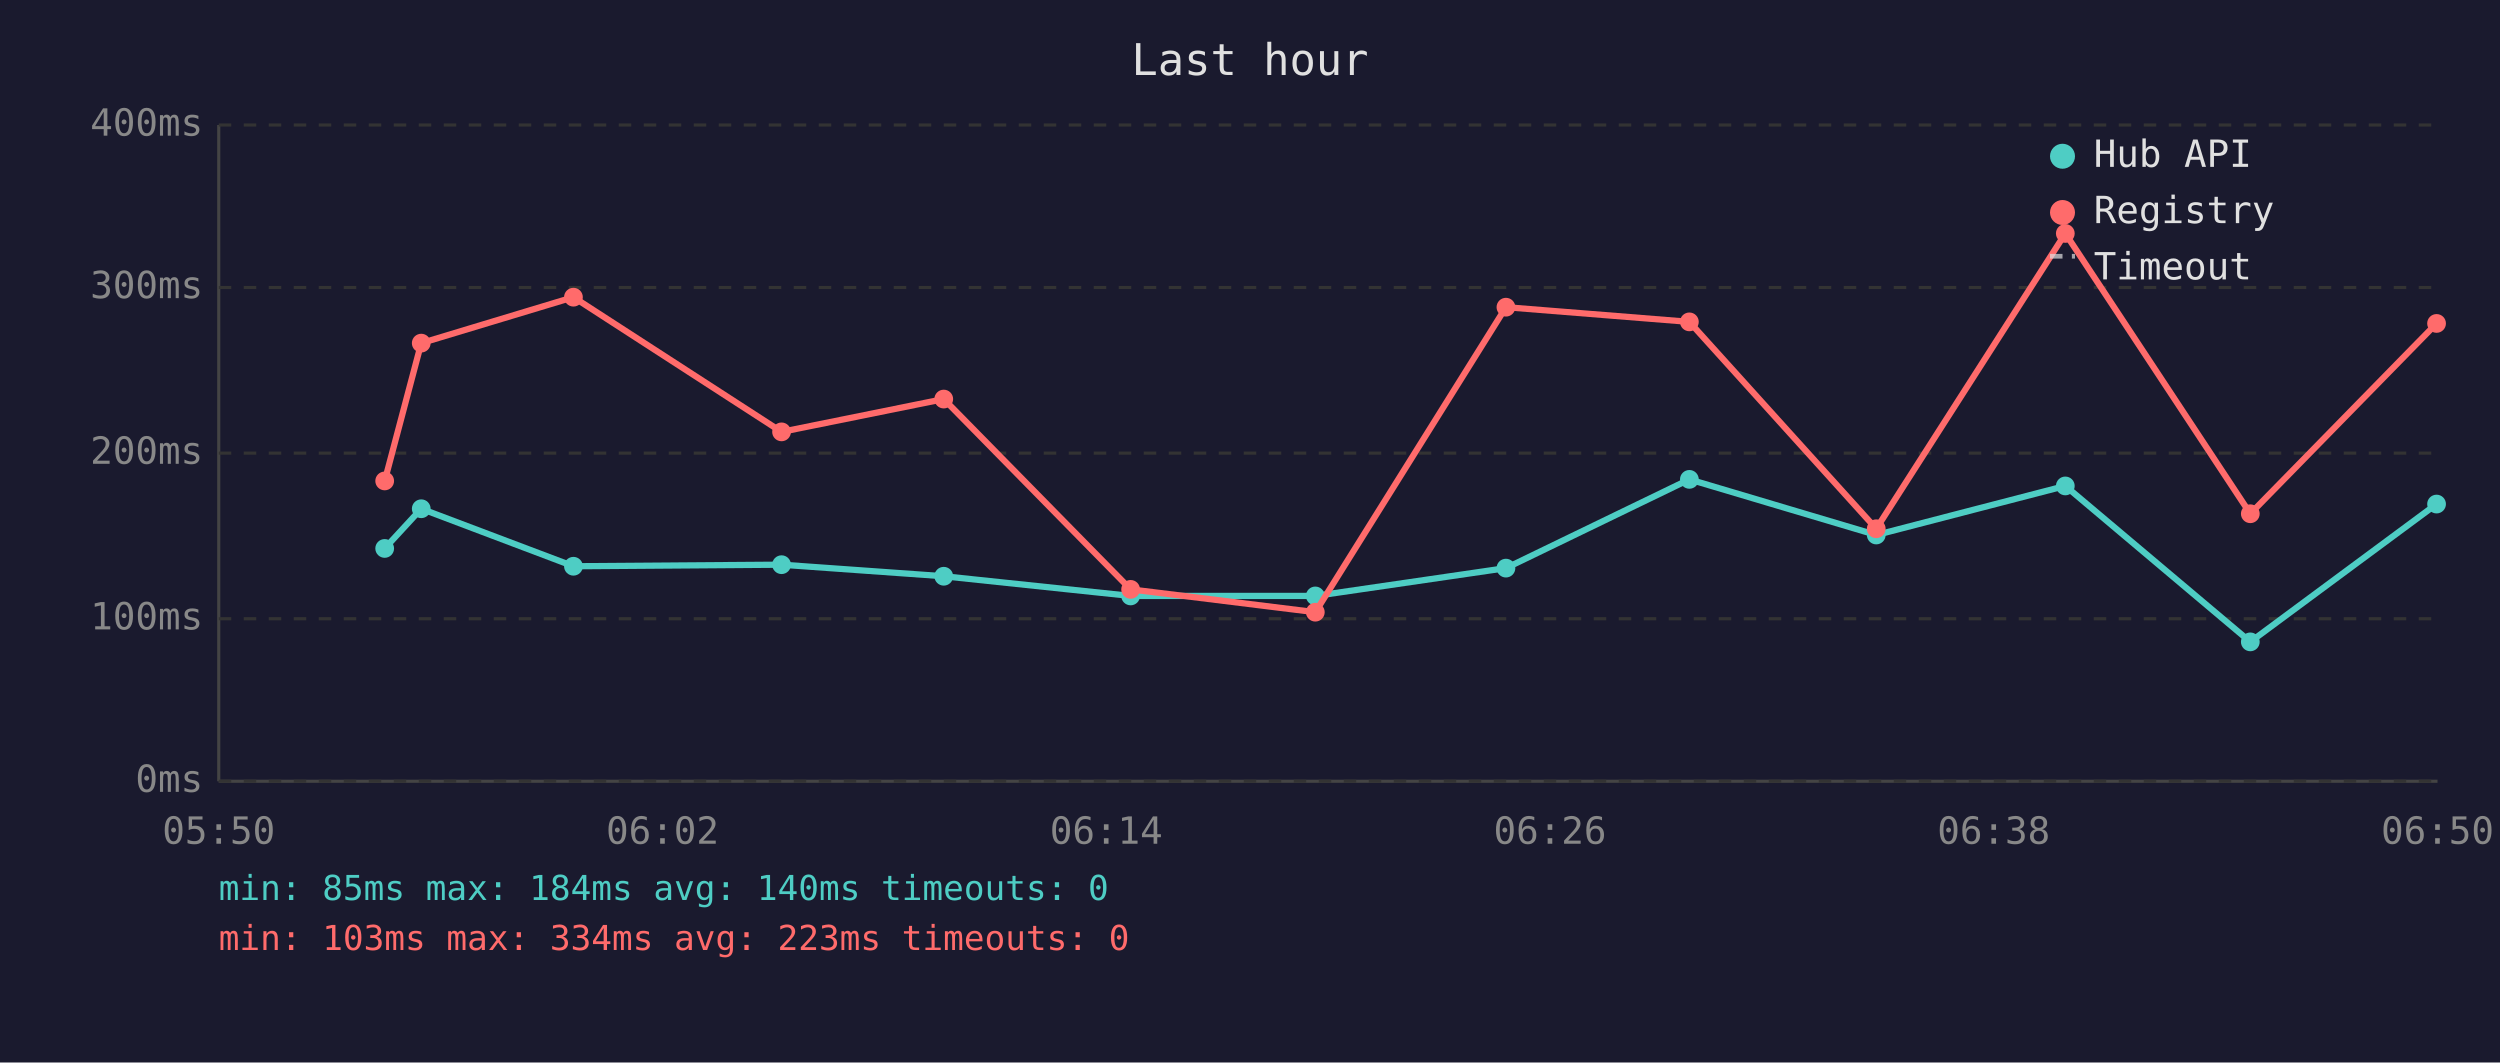
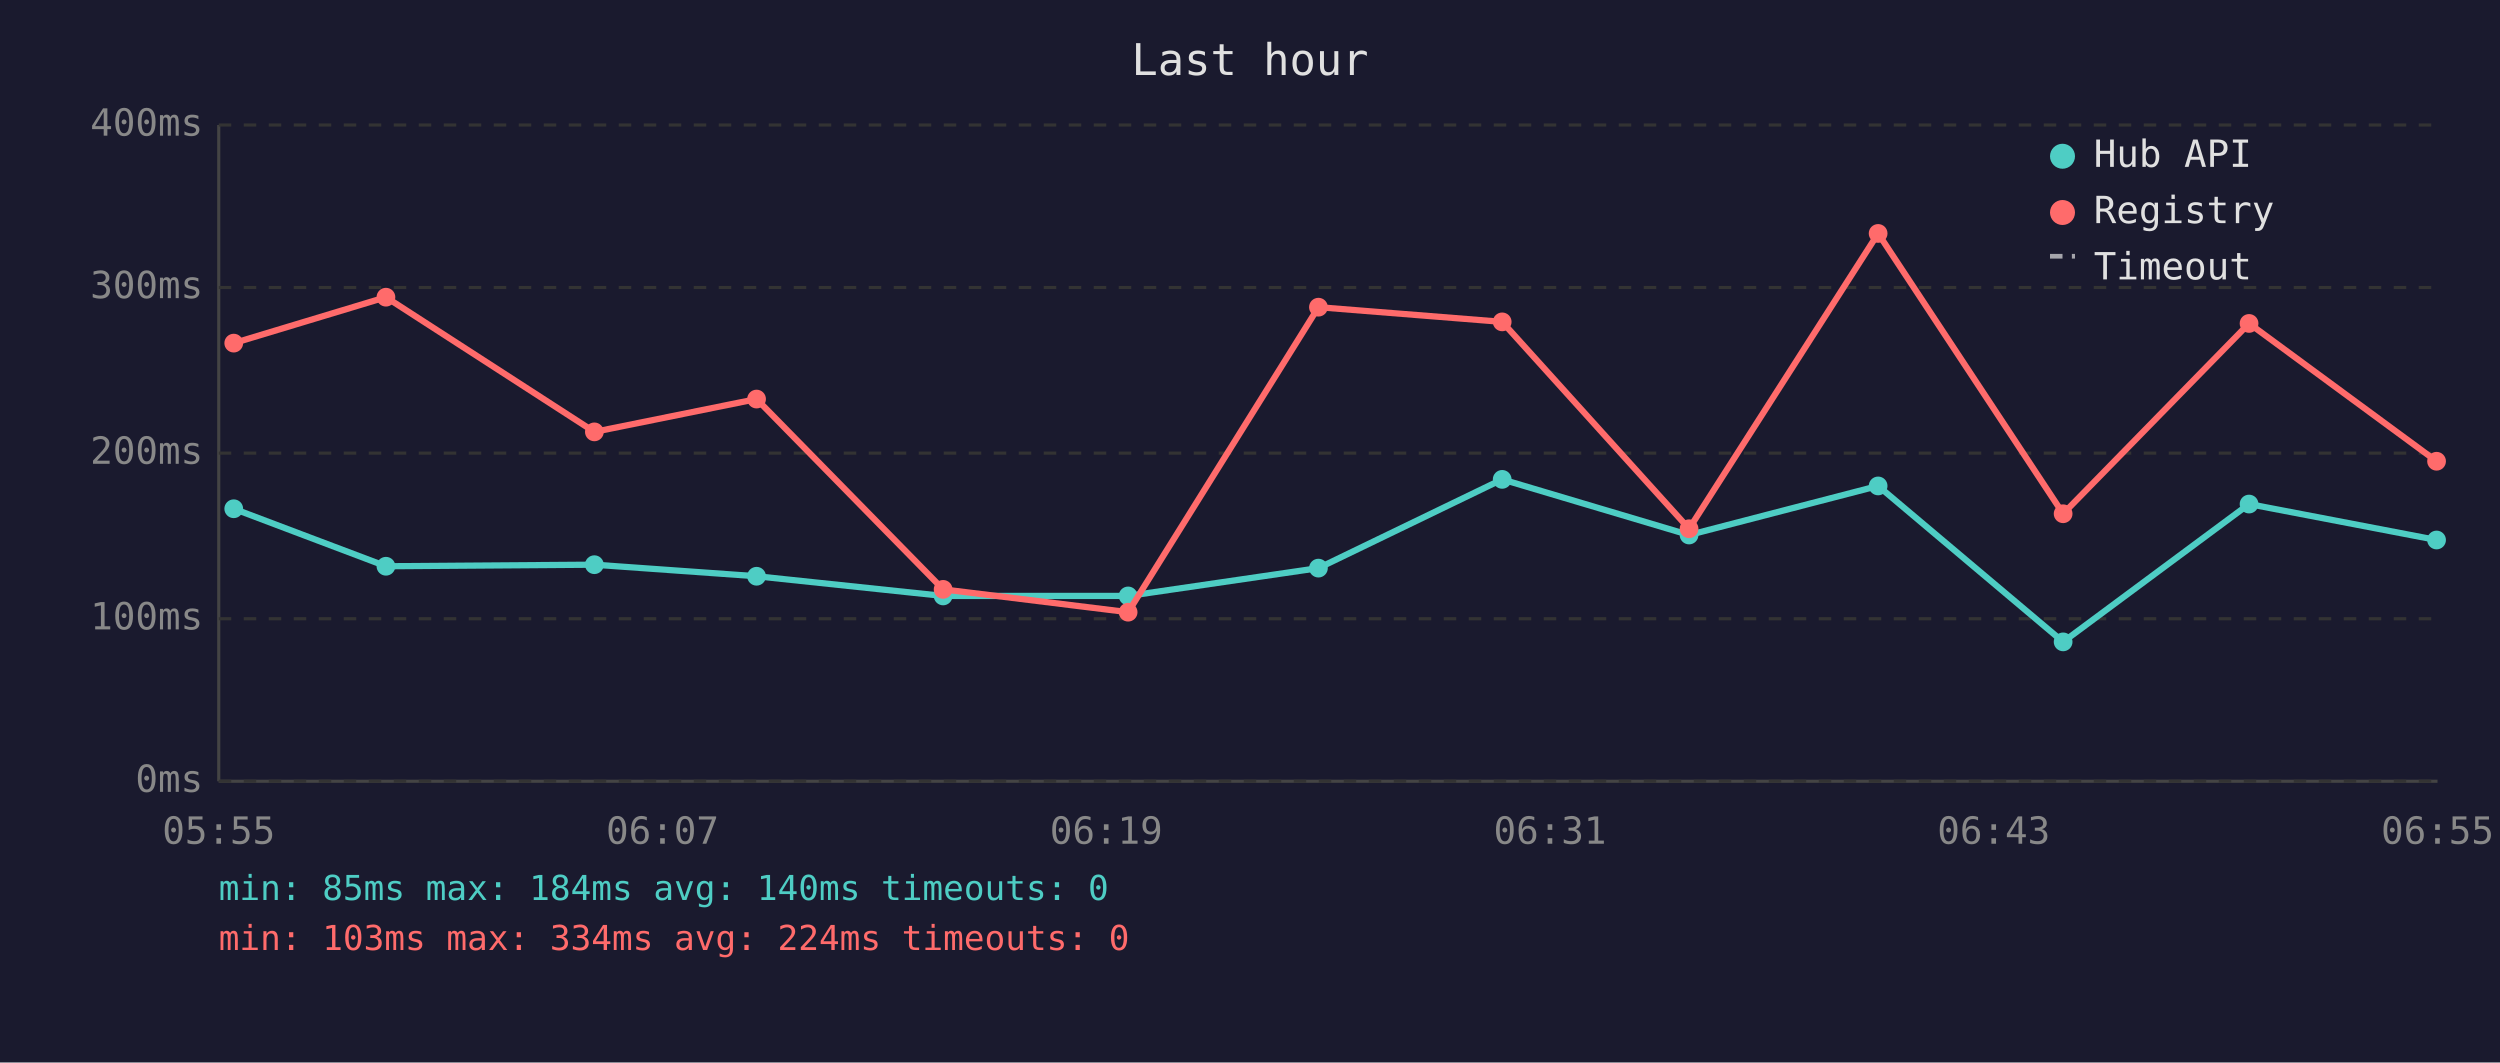
<svg xmlns="http://www.w3.org/2000/svg" viewBox="0 0 800 340" font-family="monospace" font-size="12">
  <rect width="800" height="340" fill="#1a1a2e" />
  <text x="400" y="24" fill="#e0e0e0" font-size="14" text-anchor="middle">Last hour</text>
  <line x1="70" y1="40" x2="70" y2="250" stroke="#444" stroke-width="1" />
  <line x1="70" y1="250" x2="780" y2="250" stroke="#444" stroke-width="1" />
  <line x1="70" y1="250" x2="780" y2="250" stroke="#333" stroke-width="1" stroke-dasharray="4" />
  <text x="65" y="250" fill="#888" text-anchor="end" dominant-baseline="middle">0ms</text>
  <line x1="70" y1="198" x2="780" y2="198" stroke="#333" stroke-width="1" stroke-dasharray="4" />
  <text x="65" y="198" fill="#888" text-anchor="end" dominant-baseline="middle">100ms</text>
  <line x1="70" y1="145" x2="780" y2="145" stroke="#333" stroke-width="1" stroke-dasharray="4" />
  <text x="65" y="145" fill="#888" text-anchor="end" dominant-baseline="middle">200ms</text>
  <line x1="70" y1="92" x2="780" y2="92" stroke="#333" stroke-width="1" stroke-dasharray="4" />
  <text x="65" y="92" fill="#888" text-anchor="end" dominant-baseline="middle">300ms</text>
  <line x1="70" y1="40" x2="780" y2="40" stroke="#333" stroke-width="1" stroke-dasharray="4" />
  <text x="65" y="40" fill="#888" text-anchor="end" dominant-baseline="middle">400ms</text>
-   <text x="70" y="270" fill="#888" text-anchor="middle">05:50</text>
-   <text x="212" y="270" fill="#888" text-anchor="middle">06:02</text>
-   <text x="354" y="270" fill="#888" text-anchor="middle">06:14</text>
-   <text x="496" y="270" fill="#888" text-anchor="middle">06:26</text>
-   <text x="638" y="270" fill="#888" text-anchor="middle">06:38</text>
-   <text x="780" y="270" fill="#888" text-anchor="middle">06:50</text>
-   <polyline points="123.1,175.5 134.8,162.8 183.5,181.2 250.1,180.7 302.0,184.4 361.8,190.7 420.9,190.7 481.9,181.8 540.6,153.4 600.4,171.2 660.9,155.5 720.1,205.4 779.7,161.3" fill="none" stroke="#4ecdc4" stroke-width="2" opacity="1" />
-   <circle cx="123.1" cy="175.5" r="3" fill="#4ecdc4" />
-   <circle cx="134.8" cy="162.8" r="3" fill="#4ecdc4" />
-   <circle cx="183.5" cy="181.2" r="3" fill="#4ecdc4" />
-   <circle cx="250.1" cy="180.7" r="3" fill="#4ecdc4" />
-   <circle cx="302.0" cy="184.4" r="3" fill="#4ecdc4" />
-   <circle cx="361.8" cy="190.7" r="3" fill="#4ecdc4" />
-   <circle cx="420.9" cy="190.7" r="3" fill="#4ecdc4" />
-   <circle cx="481.9" cy="181.8" r="3" fill="#4ecdc4" />
-   <circle cx="540.6" cy="153.4" r="3" fill="#4ecdc4" />
-   <circle cx="600.4" cy="171.2" r="3" fill="#4ecdc4" />
-   <circle cx="660.9" cy="155.5" r="3" fill="#4ecdc4" />
-   <circle cx="720.1" cy="205.4" r="3" fill="#4ecdc4" />
-   <circle cx="779.7" cy="161.3" r="3" fill="#4ecdc4" />
-   <polyline points="123.1,153.9 134.8,109.8 183.5,95.1 250.1,138.2 302.0,127.7 361.8,188.6 420.9,195.9 481.9,98.3 540.6,103.0 600.4,169.2 660.9,74.7 720.1,164.4 779.7,103.5" fill="none" stroke="#ff6b6b" stroke-width="2" opacity="1" />
-   <circle cx="123.1" cy="153.9" r="3" fill="#ff6b6b" />
-   <circle cx="134.8" cy="109.8" r="3" fill="#ff6b6b" />
-   <circle cx="183.5" cy="95.1" r="3" fill="#ff6b6b" />
-   <circle cx="250.1" cy="138.2" r="3" fill="#ff6b6b" />
-   <circle cx="302.0" cy="127.7" r="3" fill="#ff6b6b" />
-   <circle cx="361.8" cy="188.6" r="3" fill="#ff6b6b" />
-   <circle cx="420.9" cy="195.9" r="3" fill="#ff6b6b" />
-   <circle cx="481.9" cy="98.3" r="3" fill="#ff6b6b" />
-   <circle cx="540.6" cy="103.0" r="3" fill="#ff6b6b" />
-   <circle cx="600.4" cy="169.2" r="3" fill="#ff6b6b" />
-   <circle cx="660.9" cy="74.7" r="3" fill="#ff6b6b" />
-   <circle cx="720.1" cy="164.4" r="3" fill="#ff6b6b" />
-   <circle cx="779.7" cy="103.5" r="3" fill="#ff6b6b" />
+   <text x="70" y="270" fill="#888" text-anchor="middle">05:55</text>
+   <text x="212" y="270" fill="#888" text-anchor="middle">06:07</text>
+   <text x="354" y="270" fill="#888" text-anchor="middle">06:19</text>
+   <text x="496" y="270" fill="#888" text-anchor="middle">06:31</text>
+   <text x="638" y="270" fill="#888" text-anchor="middle">06:43</text>
+   <text x="780" y="270" fill="#888" text-anchor="middle">06:55</text>
+   <polyline points="74.8,162.8 123.5,181.2 190.2,180.7 242.1,184.4 301.8,190.7 361.0,190.7 421.9,181.8 480.7,153.4 540.5,171.2 601.0,155.5 660.2,205.4 719.7,161.3 779.7,172.8" fill="none" stroke="#4ecdc4" stroke-width="2" opacity="1" />
+   <circle cx="74.8" cy="162.8" r="3" fill="#4ecdc4" />
+   <circle cx="123.5" cy="181.2" r="3" fill="#4ecdc4" />
+   <circle cx="190.2" cy="180.7" r="3" fill="#4ecdc4" />
+   <circle cx="242.1" cy="184.4" r="3" fill="#4ecdc4" />
+   <circle cx="301.8" cy="190.7" r="3" fill="#4ecdc4" />
+   <circle cx="361.0" cy="190.7" r="3" fill="#4ecdc4" />
+   <circle cx="421.9" cy="181.8" r="3" fill="#4ecdc4" />
+   <circle cx="480.7" cy="153.4" r="3" fill="#4ecdc4" />
+   <circle cx="540.5" cy="171.2" r="3" fill="#4ecdc4" />
+   <circle cx="601.0" cy="155.5" r="3" fill="#4ecdc4" />
+   <circle cx="660.2" cy="205.4" r="3" fill="#4ecdc4" />
+   <circle cx="719.7" cy="161.3" r="3" fill="#4ecdc4" />
+   <circle cx="779.7" cy="172.8" r="3" fill="#4ecdc4" />
+   <polyline points="74.8,109.8 123.5,95.1 190.2,138.2 242.1,127.7 301.8,188.6 361.0,195.9 421.9,98.3 480.7,103.0 540.5,169.2 601.0,74.7 660.2,164.4 719.7,103.5 779.7,147.6" fill="none" stroke="#ff6b6b" stroke-width="2" opacity="1" />
+   <circle cx="74.8" cy="109.8" r="3" fill="#ff6b6b" />
+   <circle cx="123.5" cy="95.1" r="3" fill="#ff6b6b" />
+   <circle cx="190.2" cy="138.2" r="3" fill="#ff6b6b" />
+   <circle cx="242.1" cy="127.7" r="3" fill="#ff6b6b" />
+   <circle cx="301.8" cy="188.6" r="3" fill="#ff6b6b" />
+   <circle cx="361.0" cy="195.9" r="3" fill="#ff6b6b" />
+   <circle cx="421.9" cy="98.3" r="3" fill="#ff6b6b" />
+   <circle cx="480.7" cy="103.0" r="3" fill="#ff6b6b" />
+   <circle cx="540.5" cy="169.2" r="3" fill="#ff6b6b" />
+   <circle cx="601.0" cy="74.7" r="3" fill="#ff6b6b" />
+   <circle cx="660.2" cy="164.4" r="3" fill="#ff6b6b" />
+   <circle cx="719.7" cy="103.5" r="3" fill="#ff6b6b" />
+   <circle cx="779.7" cy="147.6" r="3" fill="#ff6b6b" />
  <circle cx="660" cy="50" r="4" fill="#4ecdc4" />
  <text x="670" y="50" fill="#e0e0e0" dominant-baseline="middle">Hub API</text>
  <circle cx="660" cy="68" r="4" fill="#ff6b6b" />
  <text x="670" y="68" fill="#e0e0e0" dominant-baseline="middle">Registry</text>
  <line x1="656" y1="82" x2="664" y2="82" stroke="#e0e0e0" stroke-width="1.5" stroke-dasharray="4,3" opacity="0.7" />
  <text x="670" y="86" fill="#e0e0e0" dominant-baseline="middle">Timeout</text>
  <text x="70" y="288" fill="#4ecdc4" font-size="11">min: 85ms  max: 184ms  avg: 140ms  timeouts: 0</text>
-   <text x="70" y="304" fill="#ff6b6b" font-size="11">min: 103ms  max: 334ms  avg: 223ms  timeouts: 0</text>
+   <text x="70" y="304" fill="#ff6b6b" font-size="11">min: 103ms  max: 334ms  avg: 224ms  timeouts: 0</text>
</svg>
